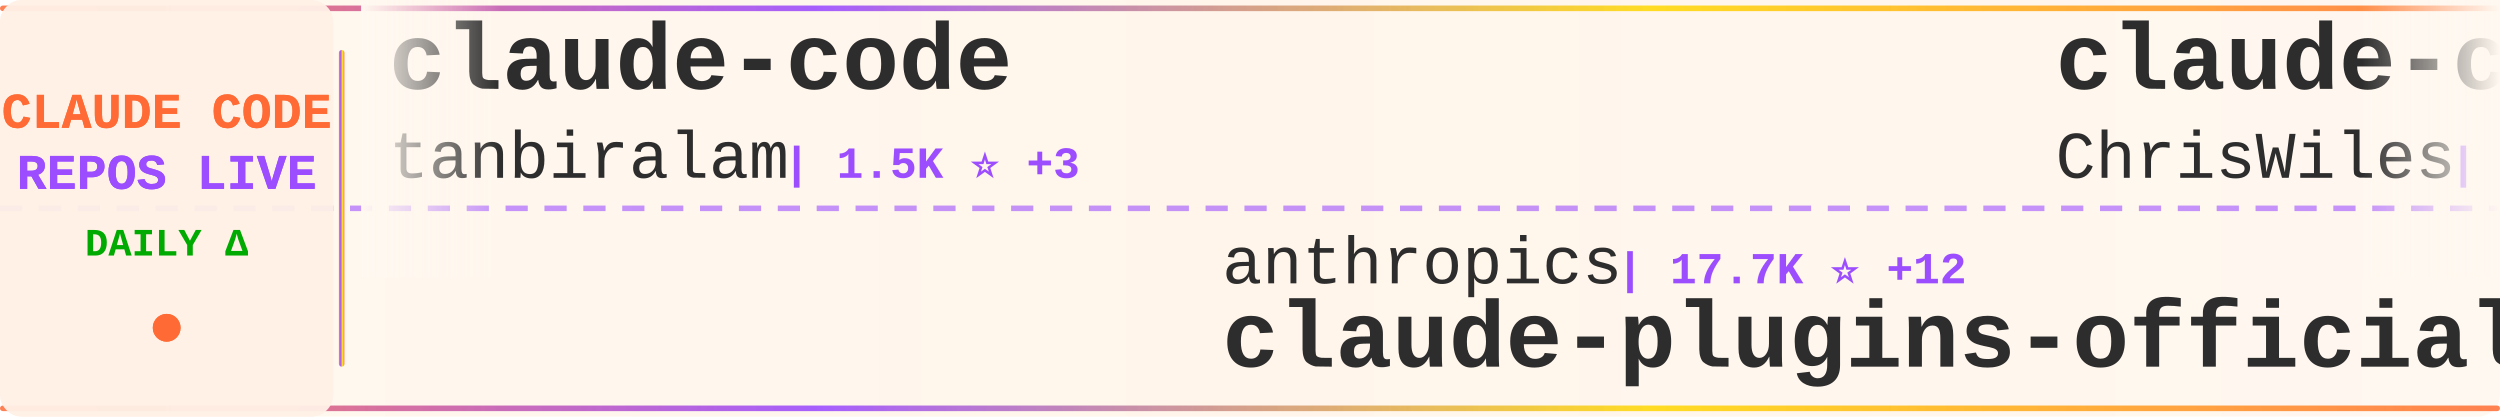
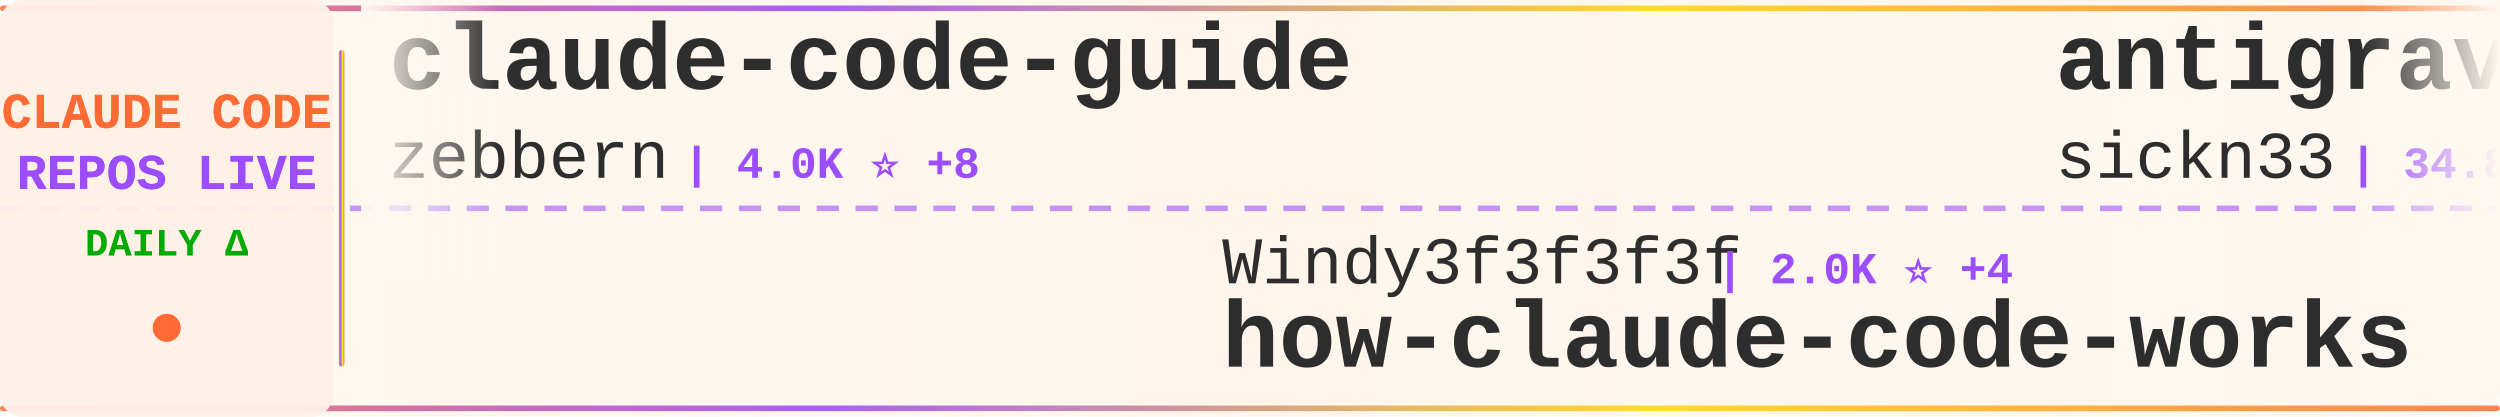
<svg xmlns="http://www.w3.org/2000/svg" width="900" height="150">
  <defs>
    <linearGradient id="tickerBg" x1="0%" y1="0%" x2="100%" y2="0%">
      <stop offset="0%" style="stop-color:#fff8f0;stop-opacity:0.98" />
      <stop offset="50%" style="stop-color:#fff5eb;stop-opacity:1" />
      <stop offset="100%" style="stop-color:#fff8f0;stop-opacity:0.98" />
    </linearGradient>
    <linearGradient id="borderGrad" x1="0%" y1="0%" x2="100%" y2="0%">
      <stop offset="0%" style="stop-color:#FF6B35;stop-opacity:0.85">
        <animate attributeName="stop-opacity" values="0.85;1;0.85" dur="2s" repeatCount="indefinite" />
      </stop>
      <stop offset="33%" style="stop-color:#9C4EFF;stop-opacity:0.9">
        <animate attributeName="stop-opacity" values="0.9;1;0.9" dur="2.2s" repeatCount="indefinite" />
      </stop>
      <stop offset="66%" style="stop-color:#FFD700;stop-opacity:0.85">
        <animate attributeName="stop-opacity" values="0.85;1;0.85" dur="1.8s" repeatCount="indefinite" />
      </stop>
      <stop offset="100%" style="stop-color:#FF6B35;stop-opacity:0.85">
        <animate attributeName="stop-opacity" values="0.85;1;0.85" dur="2s" repeatCount="indefinite" />
      </stop>
    </linearGradient>
    <filter id="textGlow">
      <feGaussianBlur stdDeviation="0.15" result="coloredBlur" />
      <feMerge>
        <feMergeNode in="coloredBlur" />
        <feMergeNode in="SourceGraphic" />
      </feMerge>
    </filter>
    <filter id="metricGlow">
      <feGaussianBlur stdDeviation="0.2" result="coloredBlur" />
      <feMerge>
        <feMergeNode in="coloredBlur" />
        <feMergeNode in="SourceGraphic" />
      </feMerge>
    </filter>
    <linearGradient id="leftFade" x1="0%" y1="0%" x2="100%" y2="0%">
      <stop offset="0%" style="stop-color:#fff8f0;stop-opacity:1" />
      <stop offset="100%" style="stop-color:#fff8f0;stop-opacity:0" />
    </linearGradient>
    <linearGradient id="rightFade" x1="0%" y1="0%" x2="100%" y2="0%">
      <stop offset="0%" style="stop-color:#fff8f0;stop-opacity:0" />
      <stop offset="100%" style="stop-color:#fff8f0;stop-opacity:1" />
    </linearGradient>
  </defs>
  <rect width="900" height="150" fill="url(#tickerBg)" rx="8" />
  <rect x="0" y="2" width="900" height="2" fill="url(#borderGrad)" rx="1" />
  <rect x="0" y="146" width="900" height="2" fill="url(#borderGrad)" rx="1" />
  <line x1="0" y1="75" x2="900" y2="75" stroke="#9C4EFF" stroke-width="2" stroke-dasharray="8 6" opacity="0.6" />
  <rect x="0" y="0" width="120" height="150" fill="#fff0e6" opacity="0.95" rx="8" />
  <text x="60" y="46" font-family="'Courier New', monospace" font-size="18" font-weight="bold" fill="#FF6B35" text-anchor="middle" filter="url(#textGlow)">
    CLAUDE CODE
  </text>
  <text x="60" y="68" font-family="'Courier New', monospace" font-size="18" font-weight="bold" fill="#9C4EFF" text-anchor="middle" filter="url(#textGlow)">
    REPOS LIVE
  </text>
  <text x="60" y="92" font-family="'Courier New', monospace" font-size="14" font-weight="bold" fill="#00aa00" text-anchor="middle">
    DAILY Δ
  </text>
  <circle cx="60" cy="118" r="5" fill="#FF6B35" filter="url(#metricGlow)">
    <animate attributeName="r" values="4;6;4" dur="1.5s" repeatCount="indefinite" />
    <animate attributeName="opacity" values="0.6;1;0.6" dur="1.5s" repeatCount="indefinite" />
  </circle>
  <rect x="122" y="18" width="2" height="114" fill="url(#borderGrad)" rx="1" />
  <clipPath id="tickerClip">
    <rect x="130" y="0" width="770" height="150" />
  </clipPath>
  <g clip-path="url(#tickerClip)">
    <g id="tickerItems">
      <animateTransform attributeName="transform" attributeType="XML" type="translate" from="0 0" to="-3000 0" dur="54s" repeatCount="indefinite" />
      <g transform="translate(0, 0)">
-         <text x="140" y="32" font-family="'Courier New', monospace" font-size="34" font-weight="bold" fill="#2d2d2d">claude-code</text>
-         <text x="140" y="64" font-family="'Courier New', monospace" font-size="24" font-weight="normal" fill="#2d2d2d" opacity="1.0">tanbiralam</text>
-         <text x="282" y="64" font-family="'Courier New', monospace" font-size="16" font-weight="bold" fill="#9C4EFF"> | 1.5K ⭐ +3</text>
+         <text x="140" y="32" font-family="'Courier New', monospace" font-size="34" font-weight="bold" fill="#2d2d2d">claude-code-guide</text>
+         <text x="140" y="64" font-family="'Courier New', monospace" font-size="24" font-weight="normal" fill="#2d2d2d" opacity="1.0">zebbern</text>
+         <text x="246" y="64" font-family="'Courier New', monospace" font-size="16" font-weight="bold" fill="#9C4EFF"> | 4.0K ⭐ +8</text>
      </g>
      <g transform="translate(300, 0)">
-         <text x="140" y="102" font-family="'Courier New', monospace" font-size="24" font-weight="normal" fill="#2d2d2d" opacity="1.0">anthropics</text>
-         <text x="282" y="102" font-family="'Courier New', monospace" font-size="16" font-weight="bold" fill="#9C4EFF"> | 17.7K ⭐ +12</text>
-         <text x="140" y="132" font-family="'Courier New', monospace" font-size="34" font-weight="bold" fill="#2d2d2d">claude-plugins-official</text>
+         <text x="140" y="102" font-family="'Courier New', monospace" font-size="24" font-weight="normal" fill="#2d2d2d" opacity="1.0">Windy3f3f3f3f</text>
+         <text x="318" y="102" font-family="'Courier New', monospace" font-size="16" font-weight="bold" fill="#9C4EFF"> | 2.0K ⭐ +4</text>
+         <text x="140" y="132" font-family="'Courier New', monospace" font-size="34" font-weight="bold" fill="#2d2d2d">how-claude-code-works</text>
      </g>
      <g transform="translate(600, 0)">
-         <text x="140" y="32" font-family="'Courier New', monospace" font-size="34" font-weight="bold" fill="#2d2d2d">claude-code-showcase</text>
-         <text x="140" y="64" font-family="'Courier New', monospace" font-size="24" font-weight="normal" fill="#2d2d2d" opacity="1.0">ChrisWiles</text>
-         <text x="282" y="64" font-family="'Courier New', monospace" font-size="16" font-weight="bold" fill="#9C4EFF"> | 5.8K ⭐ +1</text>
+         <text x="140" y="32" font-family="'Courier New', monospace" font-size="34" font-weight="bold" fill="#2d2d2d">antigravity-awesome-skil...</text>
+         <text x="140" y="64" font-family="'Courier New', monospace" font-size="24" font-weight="normal" fill="#2d2d2d" opacity="1.0">sickn33</text>
+         <text x="246" y="64" font-family="'Courier New', monospace" font-size="16" font-weight="bold" fill="#9C4EFF"> | 34.8K ⭐ +38</text>
      </g>
      <g transform="translate(900, 0)">
-         <text x="140" y="102" font-family="'Courier New', monospace" font-size="24" font-weight="normal" fill="#2d2d2d" opacity="1.0">alejandrobalderas</text>
-         <text x="366" y="102" font-family="'Courier New', monospace" font-size="16" font-weight="bold" fill="#9C4EFF"> | 1.7K ⭐ +4</text>
-         <text x="140" y="132" font-family="'Courier New', monospace" font-size="34" font-weight="bold" fill="#2d2d2d">claude-code-from-source</text>
+         <text x="140" y="102" font-family="'Courier New', monospace" font-size="24" font-weight="normal" fill="#2d2d2d" opacity="1.0">eyaltoledano</text>
+         <text x="306" y="102" font-family="'Courier New', monospace" font-size="16" font-weight="bold" fill="#9C4EFF"> | 26.8K ⭐ +7</text>
+         <text x="140" y="132" font-family="'Courier New', monospace" font-size="34" font-weight="bold" fill="#2d2d2d">claude-task-master</text>
      </g>
      <g transform="translate(1200, 0)">
        <text x="140" y="32" font-family="'Courier New', monospace" font-size="34" font-weight="bold" fill="#2d2d2d">claude-code-spec-workflo...</text>
        <text x="140" y="64" font-family="'Courier New', monospace" font-size="24" font-weight="normal" fill="#2d2d2d" opacity="1.0">Pimzino</text>
        <text x="246" y="64" font-family="'Courier New', monospace" font-size="16" font-weight="bold" fill="#9C4EFF"> | 3.7K ⭐</text>
      </g>
      <g transform="translate(1500, 0)">
-         <text x="140" y="102" font-family="'Courier New', monospace" font-size="24" font-weight="normal" fill="#2d2d2d" opacity="1.0">https-deeplearning-ai</text>
-         <text x="414" y="102" font-family="'Courier New', monospace" font-size="16" font-weight="bold" fill="#9C4EFF"> | 494 ⭐</text>
-         <text x="140" y="132" font-family="'Courier New', monospace" font-size="34" font-weight="bold" fill="#2d2d2d">sc-claude-code-files</text>
+         <text x="140" y="102" font-family="'Courier New', monospace" font-size="24" font-weight="normal" fill="#2d2d2d" opacity="1.0">AprilNEA</text>
+         <text x="258" y="102" font-family="'Courier New', monospace" font-size="16" font-weight="bold" fill="#9C4EFF"> | 373 ⭐</text>
+         <text x="140" y="132" font-family="'Courier New', monospace" font-size="34" font-weight="bold" fill="#2d2d2d">claude-code-source</text>
      </g>
      <g transform="translate(1800, 0)">
-         <text x="140" y="32" font-family="'Courier New', monospace" font-size="34" font-weight="bold" fill="#2d2d2d">claude-code</text>
-         <text x="140" y="64" font-family="'Courier New', monospace" font-size="24" font-weight="normal" fill="#2d2d2d" opacity="1.0">claude-code-best</text>
-         <text x="354" y="64" font-family="'Courier New', monospace" font-size="16" font-weight="bold" fill="#9C4EFF"> | 16.8K ⭐ +7</text>
+         <text x="140" y="32" font-family="'Courier New', monospace" font-size="34" font-weight="bold" fill="#2d2d2d">claude-code-rust</text>
+         <text x="140" y="64" font-family="'Courier New', monospace" font-size="24" font-weight="normal" fill="#2d2d2d" opacity="1.0">lorryjovens-hub</text>
+         <text x="342" y="64" font-family="'Courier New', monospace" font-size="16" font-weight="bold" fill="#9C4EFF"> | 1.4K ⭐ +8</text>
      </g>
      <g transform="translate(2100, 0)">
-         <text x="140" y="102" font-family="'Courier New', monospace" font-size="24" font-weight="normal" fill="#2d2d2d" opacity="1.0">lorryjovens-hub</text>
-         <text x="342" y="102" font-family="'Courier New', monospace" font-size="16" font-weight="bold" fill="#9C4EFF"> | 1.4K ⭐ +2</text>
-         <text x="140" y="132" font-family="'Courier New', monospace" font-size="34" font-weight="bold" fill="#2d2d2d">claude-code-rust</text>
+         <text x="140" y="102" font-family="'Courier New', monospace" font-size="24" font-weight="normal" fill="#2d2d2d" opacity="1.0">anthropics</text>
+         <text x="282" y="102" font-family="'Courier New', monospace" font-size="16" font-weight="bold" fill="#9C4EFF"> | 123.1K ⭐ +181</text>
+         <text x="140" y="132" font-family="'Courier New', monospace" font-size="34" font-weight="bold" fill="#2d2d2d">skills</text>
      </g>
      <g transform="translate(2400, 0)">
-         <text x="140" y="32" font-family="'Courier New', monospace" font-size="34" font-weight="bold" fill="#2d2d2d">claude-code-book</text>
-         <text x="140" y="64" font-family="'Courier New', monospace" font-size="24" font-weight="normal" fill="#2d2d2d" opacity="1.0">lintsinghua</text>
-         <text x="294" y="64" font-family="'Courier New', monospace" font-size="16" font-weight="bold" fill="#9C4EFF"> | 2.9K ⭐ +1</text>
+         <text x="140" y="32" font-family="'Courier New', monospace" font-size="34" font-weight="bold" fill="#2d2d2d">claude-code-source</text>
+         <text x="140" y="64" font-family="'Courier New', monospace" font-size="24" font-weight="normal" fill="#2d2d2d" opacity="1.0">hangsman</text>
+         <text x="258" y="64" font-family="'Courier New', monospace" font-size="16" font-weight="bold" fill="#9C4EFF"> | 757 ⭐</text>
      </g>
      <g transform="translate(2700, 0)">
-         <text x="140" y="102" font-family="'Courier New', monospace" font-size="24" font-weight="normal" fill="#2d2d2d" opacity="1.0">frankbria</text>
-         <text x="270" y="102" font-family="'Courier New', monospace" font-size="16" font-weight="bold" fill="#9C4EFF"> | 8.8K ⭐ +2</text>
-         <text x="140" y="132" font-family="'Courier New', monospace" font-size="34" font-weight="bold" fill="#2d2d2d">ralph-claude-code</text>
+         <text x="140" y="102" font-family="'Courier New', monospace" font-size="24" font-weight="normal" fill="#2d2d2d" opacity="1.0">slopus</text>
+         <text x="234" y="102" font-family="'Courier New', monospace" font-size="16" font-weight="bold" fill="#9C4EFF"> | 19.1K ⭐ +20</text>
+         <text x="140" y="132" font-family="'Courier New', monospace" font-size="34" font-weight="bold" fill="#2d2d2d">happy</text>
      </g>
      <g transform="translate(3000, 0)">
-         <text x="140" y="32" font-family="'Courier New', monospace" font-size="34" font-weight="bold" fill="#2d2d2d">claude-code</text>
-         <text x="140" y="64" font-family="'Courier New', monospace" font-size="24" font-weight="normal" fill="#2d2d2d" opacity="1.0">tanbiralam</text>
-         <text x="282" y="64" font-family="'Courier New', monospace" font-size="16" font-weight="bold" fill="#9C4EFF"> | 1.5K ⭐ +3</text>
+         <text x="140" y="32" font-family="'Courier New', monospace" font-size="34" font-weight="bold" fill="#2d2d2d">claude-code-guide</text>
+         <text x="140" y="64" font-family="'Courier New', monospace" font-size="24" font-weight="normal" fill="#2d2d2d" opacity="1.0">zebbern</text>
+         <text x="246" y="64" font-family="'Courier New', monospace" font-size="16" font-weight="bold" fill="#9C4EFF"> | 4.0K ⭐ +8</text>
      </g>
      <g transform="translate(3300, 0)">
-         <text x="140" y="102" font-family="'Courier New', monospace" font-size="24" font-weight="normal" fill="#2d2d2d" opacity="1.0">anthropics</text>
-         <text x="282" y="102" font-family="'Courier New', monospace" font-size="16" font-weight="bold" fill="#9C4EFF"> | 17.7K ⭐ +12</text>
-         <text x="140" y="132" font-family="'Courier New', monospace" font-size="34" font-weight="bold" fill="#2d2d2d">claude-plugins-official</text>
+         <text x="140" y="102" font-family="'Courier New', monospace" font-size="24" font-weight="normal" fill="#2d2d2d" opacity="1.0">Windy3f3f3f3f</text>
+         <text x="318" y="102" font-family="'Courier New', monospace" font-size="16" font-weight="bold" fill="#9C4EFF"> | 2.0K ⭐ +4</text>
+         <text x="140" y="132" font-family="'Courier New', monospace" font-size="34" font-weight="bold" fill="#2d2d2d">how-claude-code-works</text>
      </g>
      <g transform="translate(3600, 0)">
-         <text x="140" y="32" font-family="'Courier New', monospace" font-size="34" font-weight="bold" fill="#2d2d2d">claude-code-showcase</text>
-         <text x="140" y="64" font-family="'Courier New', monospace" font-size="24" font-weight="normal" fill="#2d2d2d" opacity="1.0">ChrisWiles</text>
-         <text x="282" y="64" font-family="'Courier New', monospace" font-size="16" font-weight="bold" fill="#9C4EFF"> | 5.8K ⭐ +1</text>
+         <text x="140" y="32" font-family="'Courier New', monospace" font-size="34" font-weight="bold" fill="#2d2d2d">antigravity-awesome-skil...</text>
+         <text x="140" y="64" font-family="'Courier New', monospace" font-size="24" font-weight="normal" fill="#2d2d2d" opacity="1.0">sickn33</text>
+         <text x="246" y="64" font-family="'Courier New', monospace" font-size="16" font-weight="bold" fill="#9C4EFF"> | 34.8K ⭐ +38</text>
      </g>
      <g transform="translate(3900, 0)">
-         <text x="140" y="102" font-family="'Courier New', monospace" font-size="24" font-weight="normal" fill="#2d2d2d" opacity="1.0">alejandrobalderas</text>
-         <text x="366" y="102" font-family="'Courier New', monospace" font-size="16" font-weight="bold" fill="#9C4EFF"> | 1.7K ⭐ +4</text>
-         <text x="140" y="132" font-family="'Courier New', monospace" font-size="34" font-weight="bold" fill="#2d2d2d">claude-code-from-source</text>
+         <text x="140" y="102" font-family="'Courier New', monospace" font-size="24" font-weight="normal" fill="#2d2d2d" opacity="1.0">eyaltoledano</text>
+         <text x="306" y="102" font-family="'Courier New', monospace" font-size="16" font-weight="bold" fill="#9C4EFF"> | 26.8K ⭐ +7</text>
+         <text x="140" y="132" font-family="'Courier New', monospace" font-size="34" font-weight="bold" fill="#2d2d2d">claude-task-master</text>
      </g>
    </g>
  </g>
  <rect x="130" y="0" width="50" height="100" fill="url(#leftFade)" />
  <rect x="850" y="0" width="50" height="100" fill="url(#rightFade)" />
</svg>
